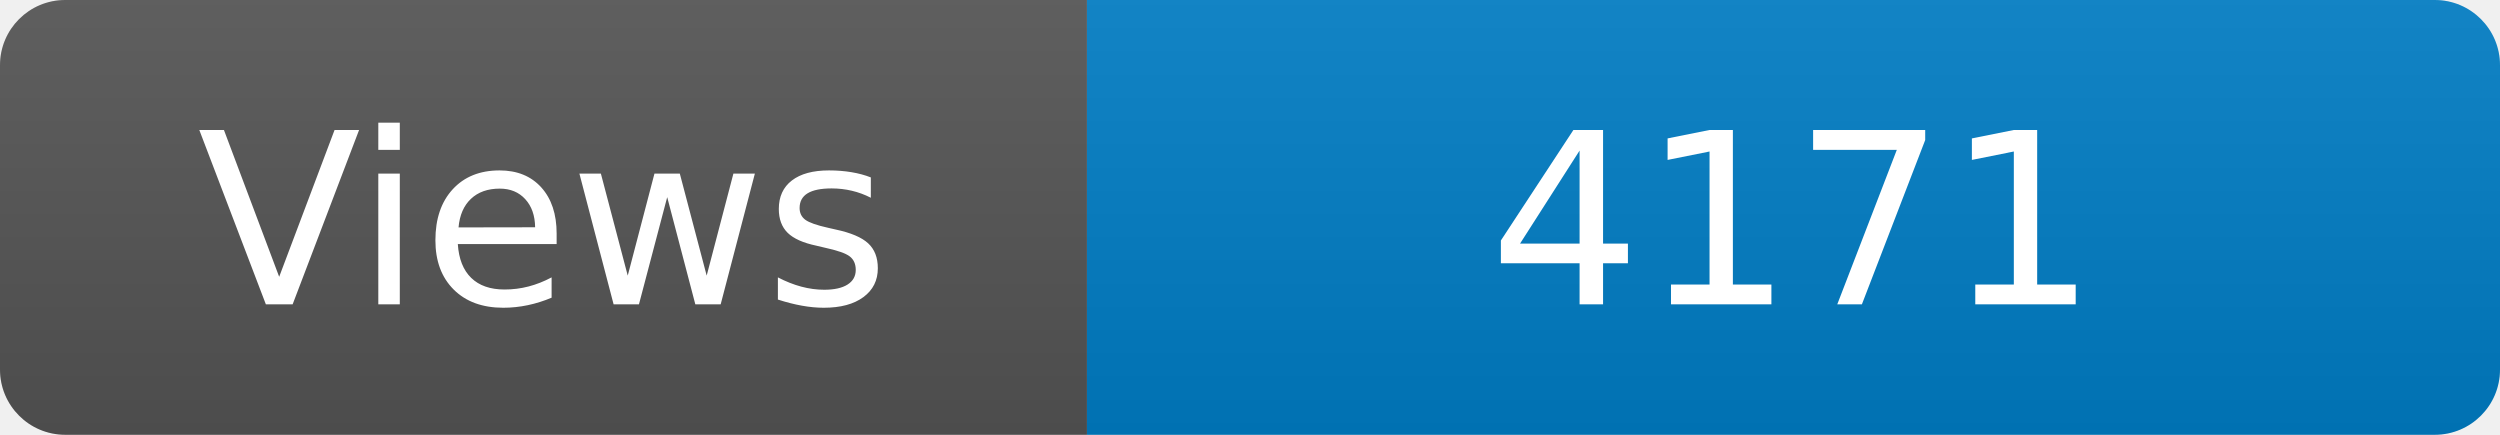
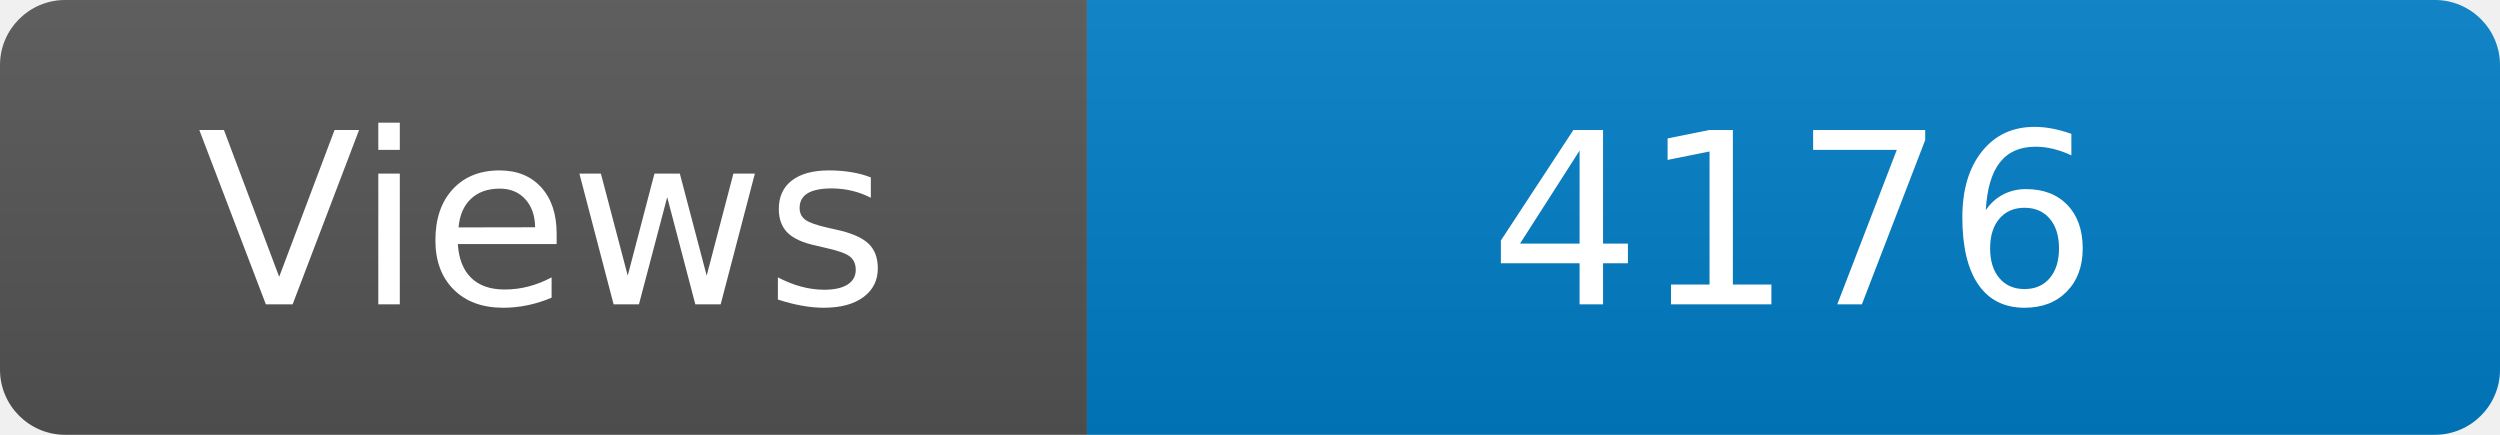
<svg xmlns="http://www.w3.org/2000/svg" width="115" height="20" role="img" aria-label="Maintained?: yes">
  <linearGradient id="s" x2="0" y2="100%">
    <stop offset="0" stop-color="#bbb" stop-opacity=".1" />
    <stop offset="1" stop-opacity=".1" />
  </linearGradient>
  <clipPath id="r">
    <rect width="115" height="20" rx="3" fill="#fff" />
  </clipPath>
  <g clip-path="url(#r)">
    <rect width="50" height="20" fill="#555" />
    <rect x="50" width="160" height="20" fill="#007ec6" />
    <rect width="115" height="20" fill="url(#s)" />
  </g>
  <g fill="#fff" text-anchor="middle" font-family="Verdana,Geneva,DejaVu Sans,sans-serif" font-size="110">
    <text x="250" y="140" transform="scale(.1)" fill="#fff">Views</text>
-     <text x="825" y="140" transform="scale(.1)" fill="#fff">4171</text>
+     <text x="825" y="140" transform="scale(.1)" fill="#fff">4176</text>
  </g>
</svg>
